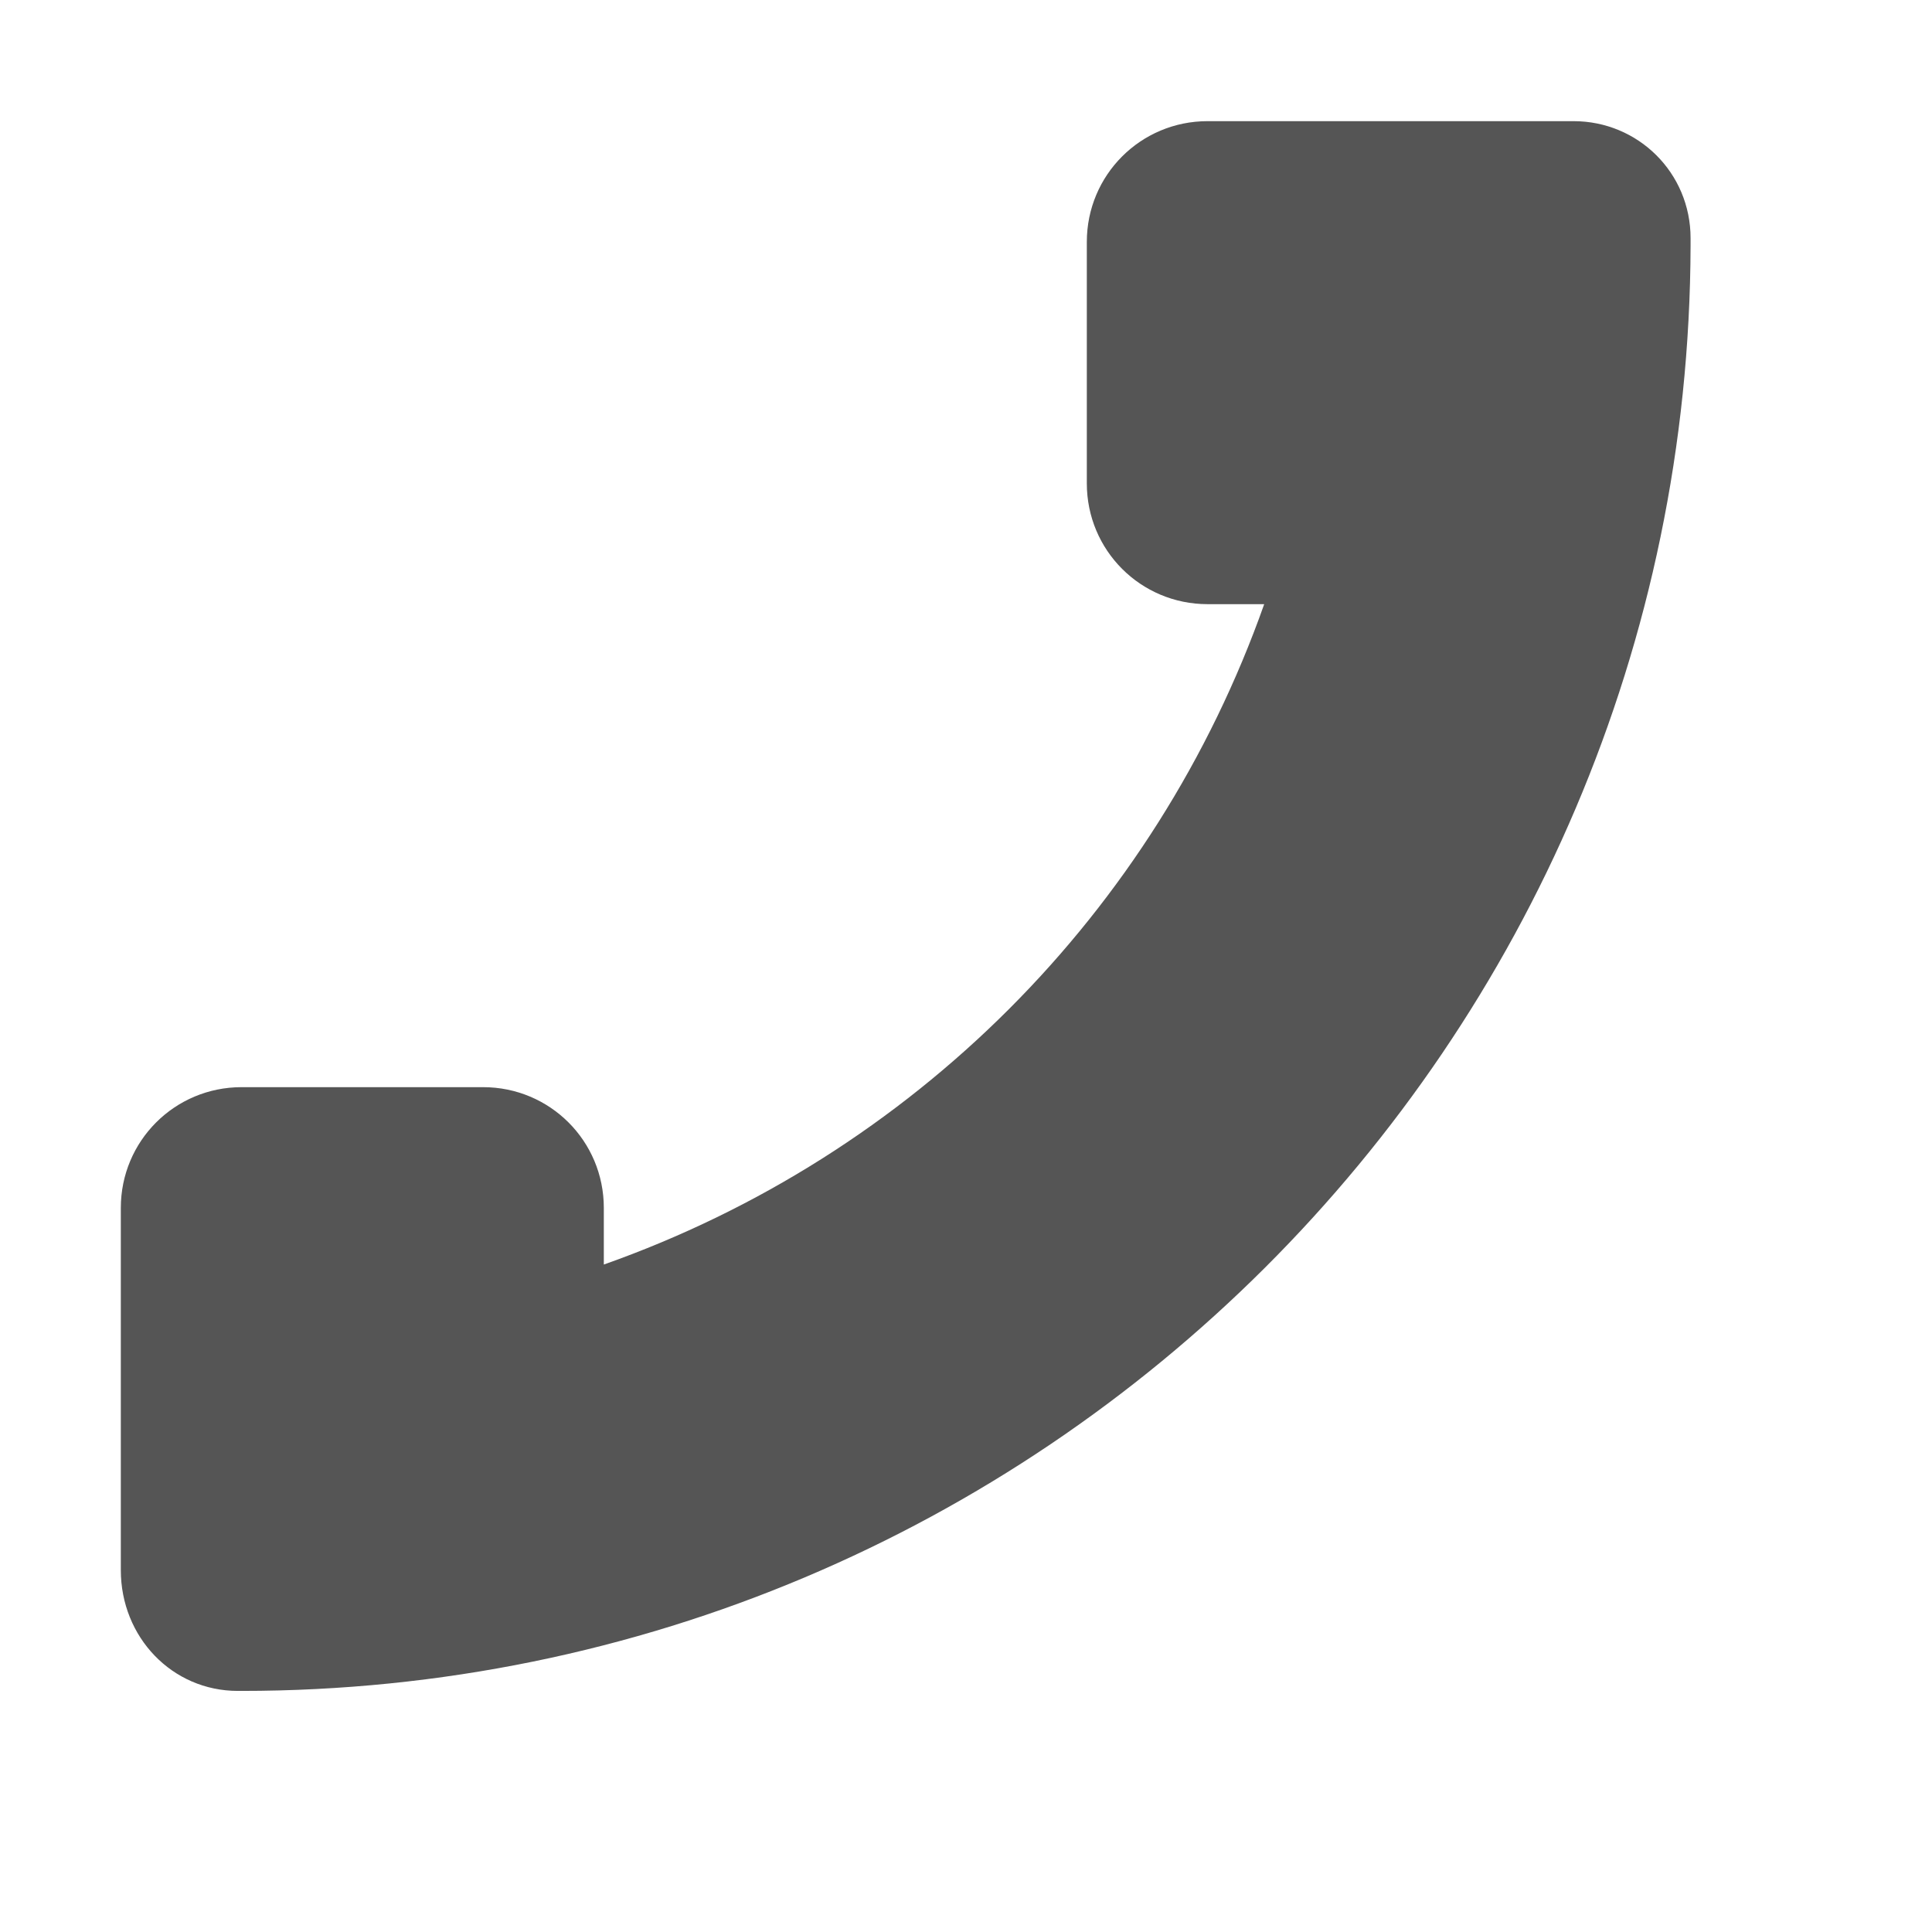
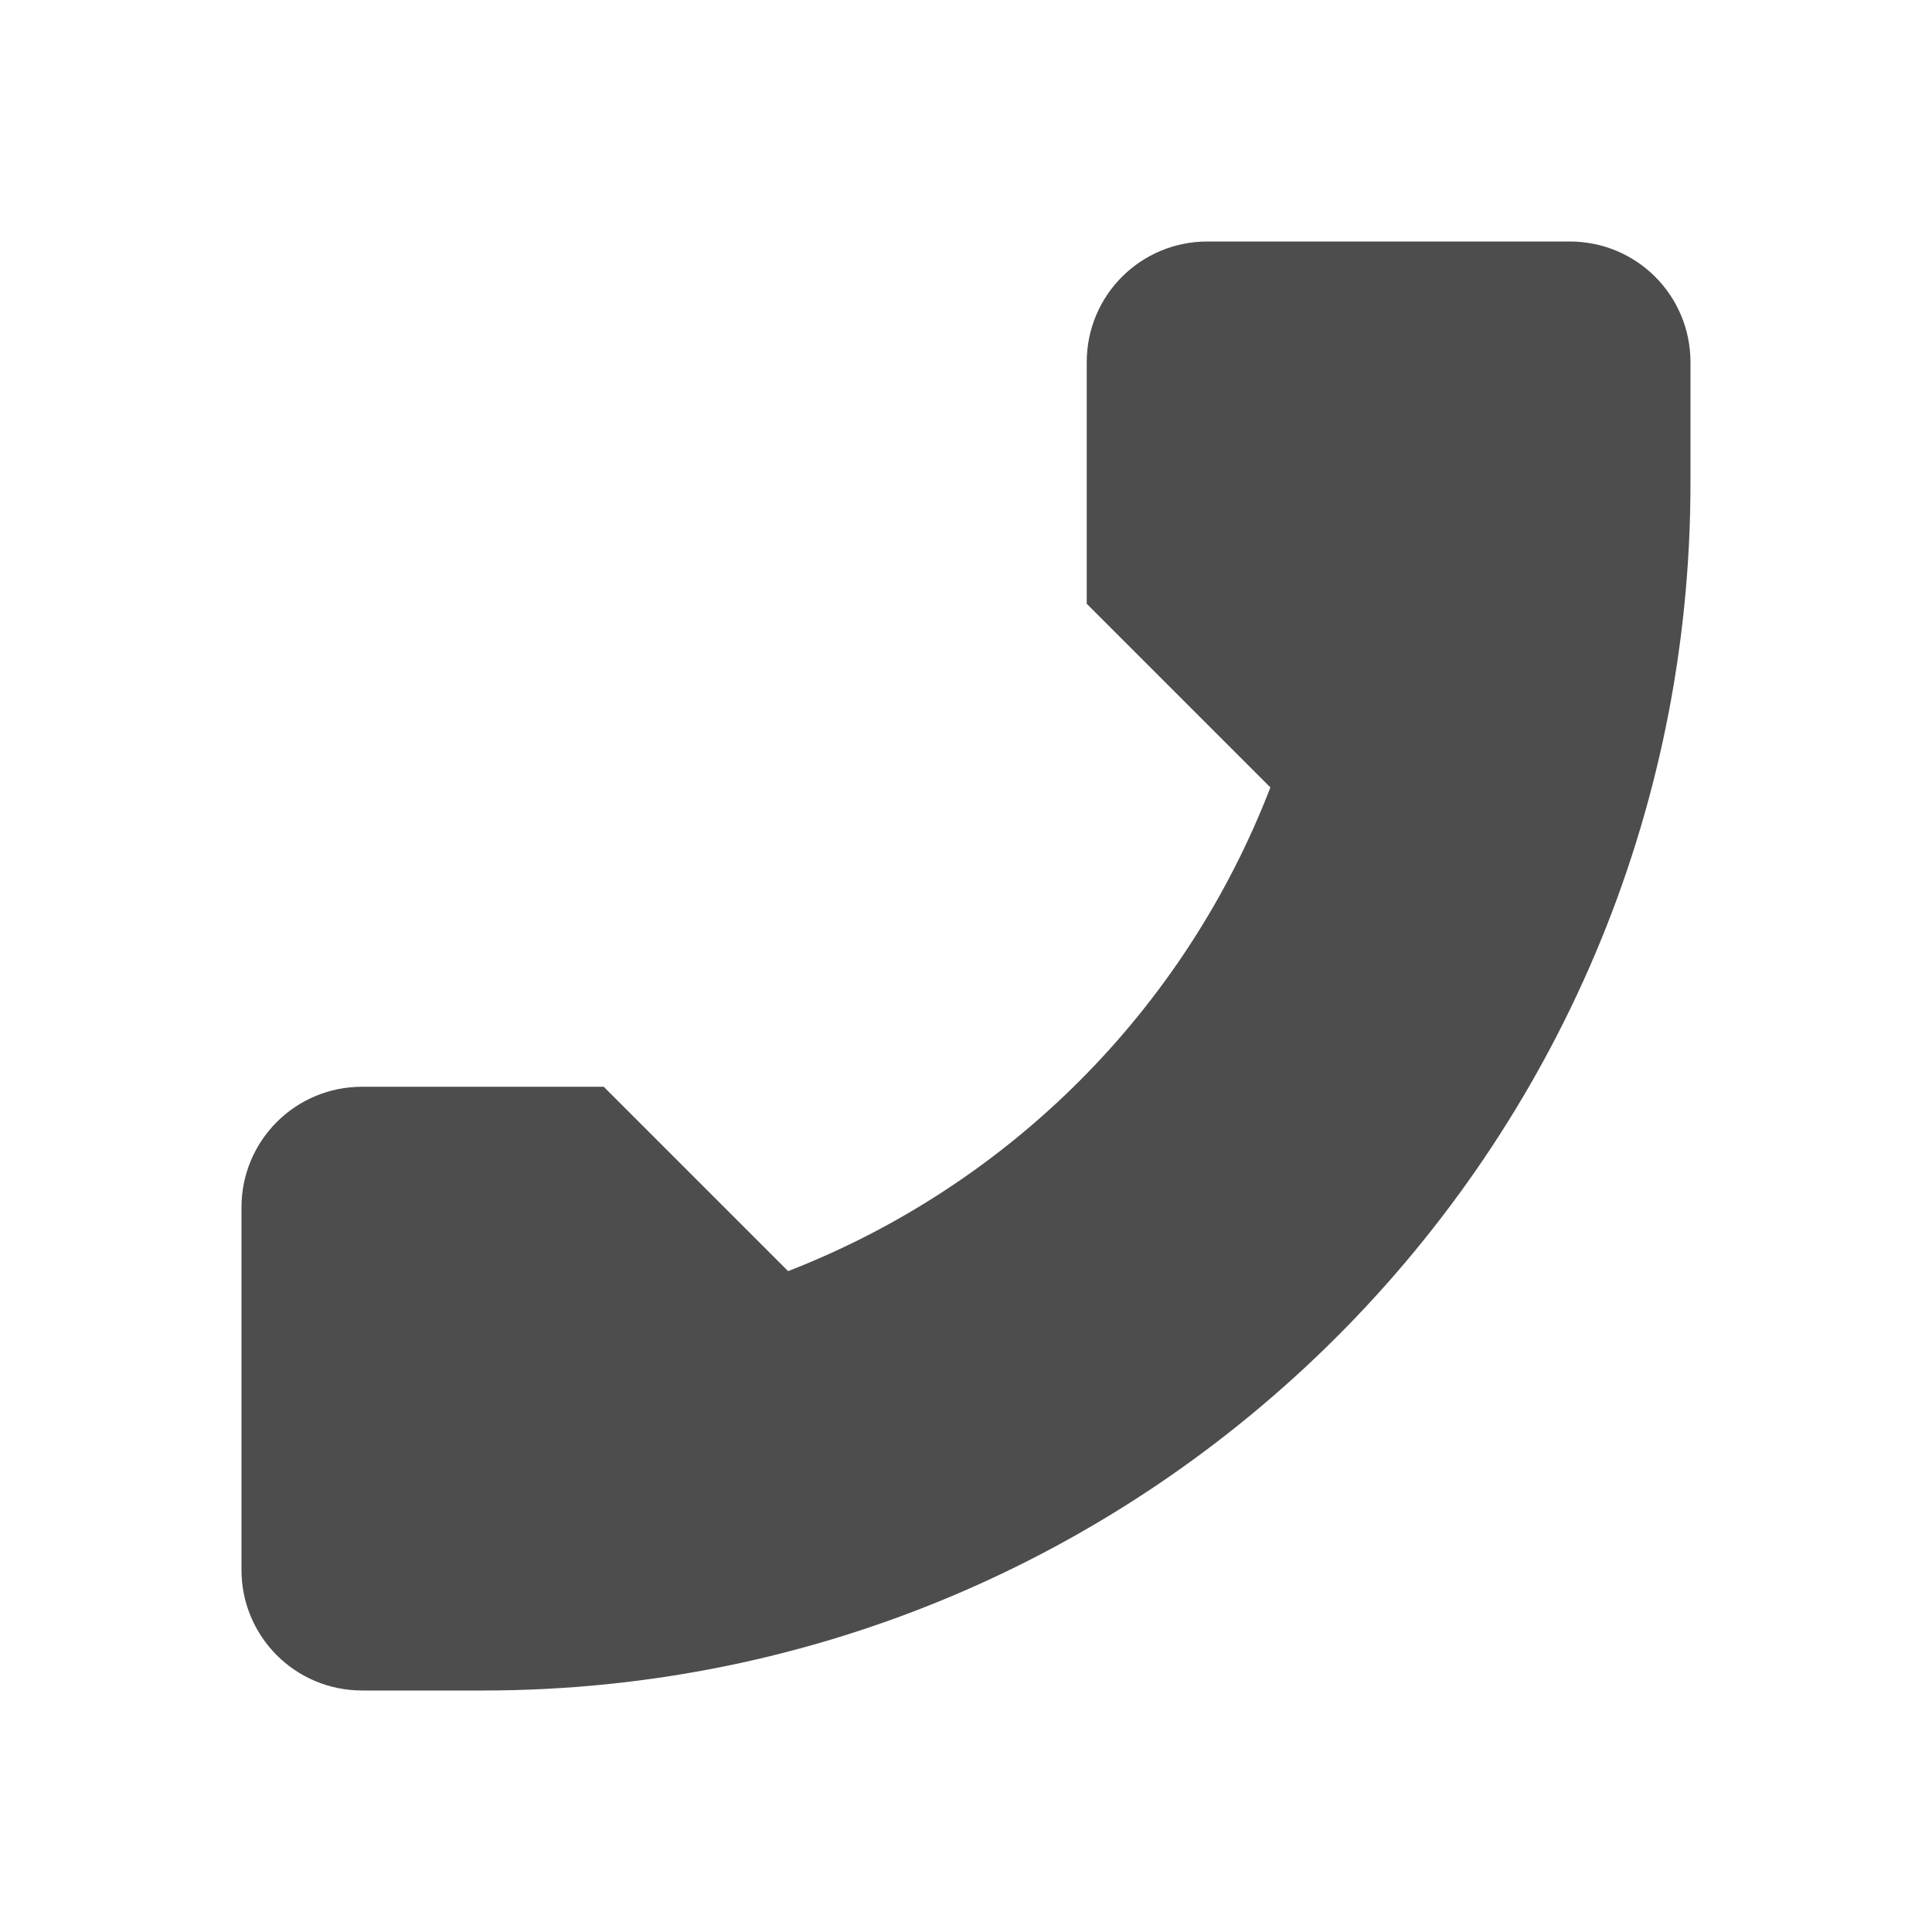
<svg xmlns="http://www.w3.org/2000/svg" xmlns:ns1="http://www.openswatchbook.org/uri/2009/osb" height="16" id="svg7384" style="enable-background:new" version="1.1" width="16">
  <defs id="defs7386">
+     <linearGradient id="linearGradient6882" ns1:paint="solid">
+       <stop id="stop6884" offset="0" style="stop-color:#555555;stop-opacity:1;" />
+     </linearGradient>
    <linearGradient id="linearGradient5606" ns1:paint="solid">
      <stop id="stop5608" offset="0" style="stop-color:#000000;stop-opacity:1;" />
    </linearGradient>
-     <filter color-interpolation-filters="sRGB" id="filter7554">
+     <filter id="filter7554" style="color-interpolation-filters:sRGB">
      <feBlend id="feBlend7556" in2="BackgroundImage" mode="darken" />
    </filter>
  </defs>
-   <g id="layer9" style="display:inline" transform="translate(-445.0004,159.0034)" />
-   <g id="layer10" style="display:inline;filter:url(#filter7554)" transform="translate(-445.0004,159.0034)">
-     <path d="m 458.032,-158 c 0.534,0 0.969,0.427 0.969,0.969 l 0,0.062 c -0.017,6.613 -5.383,11.969 -12,11.969 l -0.031,0 c -0.545,0 -0.969,-0.446 -0.969,-1 l 0,-1 0,-2 c 0,-0.554 0.446,-1 1,-1 l 2,0 c 0.554,0 1,0.446 1,1 l 0,0.469 c 2.557,-0.904 4.565,-2.912 5.469,-5.469 l -0.469,0 c -0.554,0 -1,-0.446 -1,-1 l 0,-2 c 0,-0.554 0.446,-1 1,-1 l 1,0 1,0 0.969,0 0.031,0 0.031,0 z" id="path8646" style="fill:#555555;fill-opacity:1;stroke:none" />
+   <g id="layer9" style="display:inline" transform="translate(-265.0002,155)" />
+   <g id="layer10" style="display:inline;filter:url(#filter7554)" transform="translate(-265.0002,155)">
+     <path d="m 275,-153 c -0.554,0 -1,0.446 -1,1 l 0,1 0,1 1.521,1.521 a 7,7 0 0 1 -3.994,4.006 L 270,-146 l -2,0 c -0.554,0 -1,0.446 -1,1 l 0,3 c 0,0.554 0.446,1 1,1 l 1,0 a 10,10 0 0 0 10,-10 l 0,-1 c 0,-0.554 -0.446,-1 -1,-1 l -3,0 z" id="path8825-3" style="opacity:1;fill:#4d4d4d;fill-opacity:1;stroke:none;stroke-width:2;stroke-linecap:round;stroke-linejoin:miter;stroke-miterlimit:4;stroke-dasharray:none;stroke-opacity:1" />
  </g>
-   <g id="layer1" style="display:inline" transform="translate(-204.0002,-457.9966)" />
-   <g id="layer14" style="display:inline" transform="translate(-445.0004,159.0034)" />
-   <g id="layer15" style="display:inline" transform="translate(-445.0004,159.0034)" />
-   <g id="g71291" style="display:inline" transform="translate(-445.0004,159.0034)" />
-   <g id="layer2" style="display:inline" transform="translate(-204.0002,-307.9966)" />
-   <g id="g6058" style="display:inline" transform="translate(-204.0002,-307.9966)" />
-   <g id="layer12" style="display:inline" transform="translate(-445.0004,159.0034)" />
+   <g id="layer1" style="display:inline" transform="translate(-24,-462)" />
+   <g id="layer14" style="display:inline" transform="translate(-265.0002,155)" />
+   <g id="layer15" style="display:inline" transform="translate(-265.0002,155)" />
+   <g id="g71291" style="display:inline" transform="translate(-265.0002,155)" />
+   <g id="layer2" style="display:inline" transform="translate(-24,-312)" />
+   <g id="layer12" style="display:inline" transform="translate(-265.0002,155)" />
</svg>
